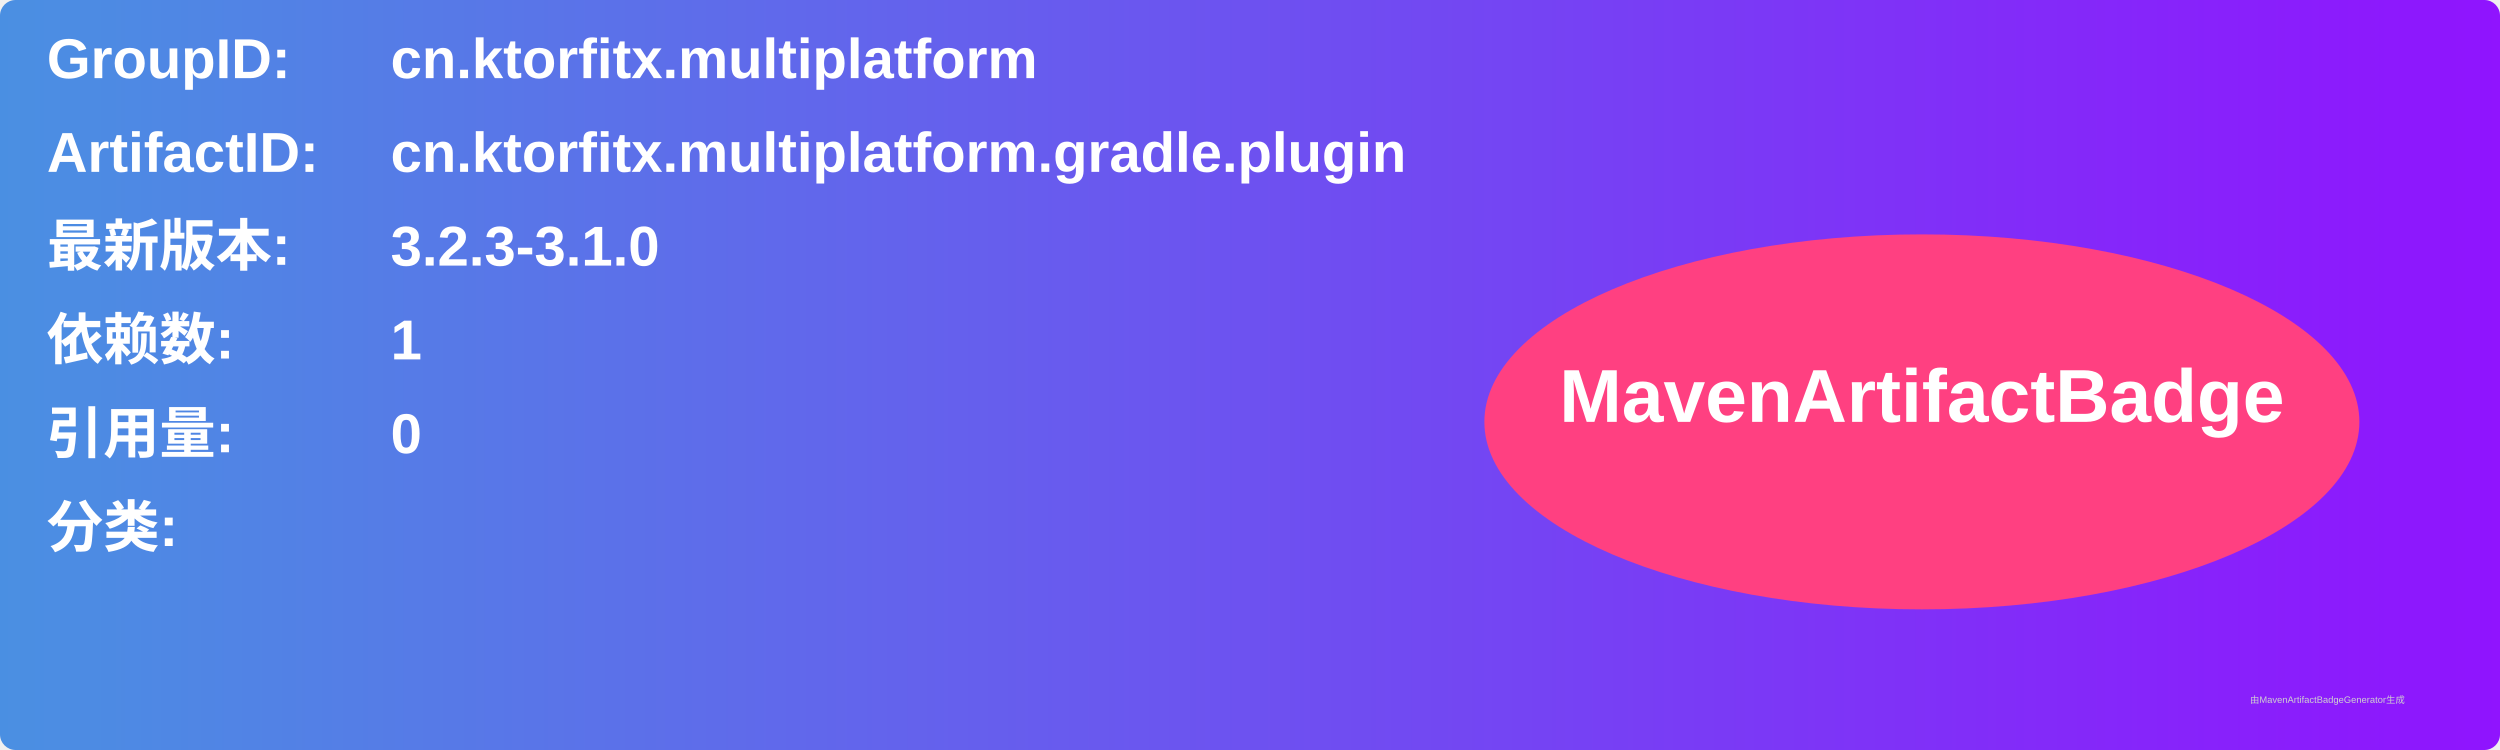
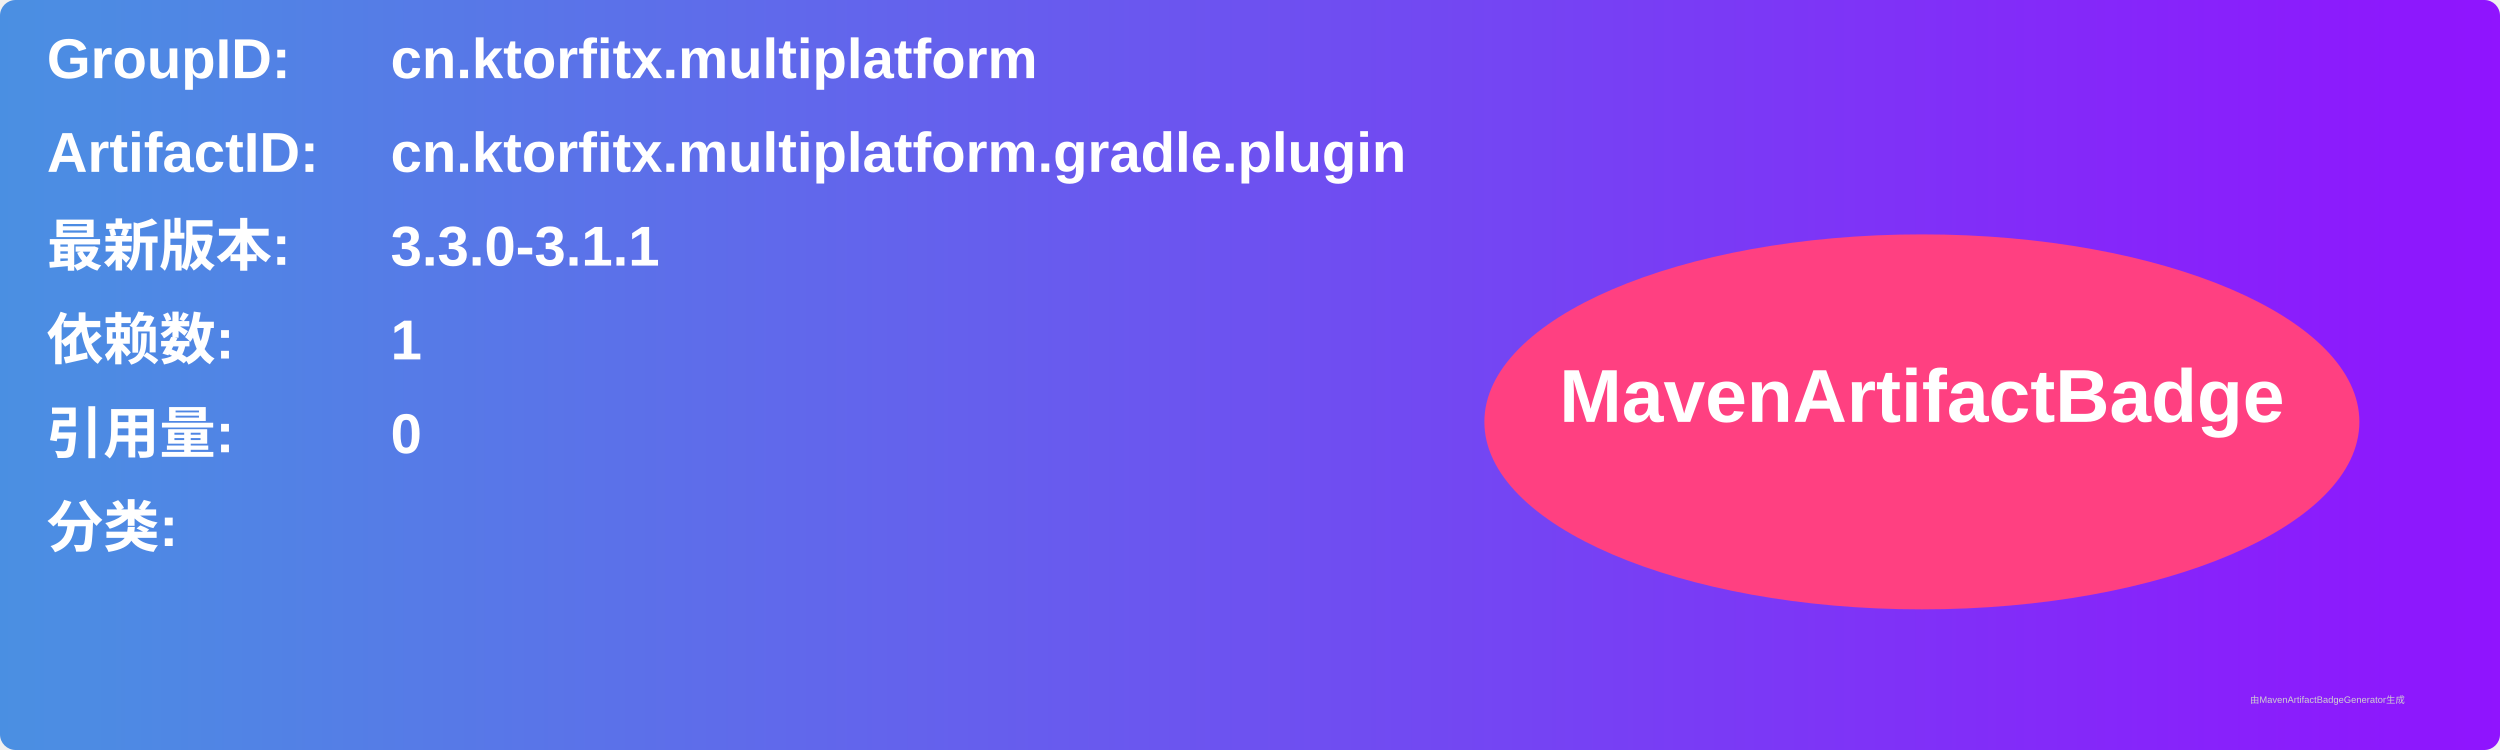
<svg xmlns="http://www.w3.org/2000/svg" width="800" height="240" viewBox="0 0 800 240">
  <linearGradient id="grad" x1="0%" y1="0%" x2="100%" y2="0%">
    <stop offset="0%" stop-color="#4a90e2" />
    <stop offset="100%" stop-color="#9013fe" />
  </linearGradient>
  <rect width="100%" height="100%" rx="5" ry="5" fill="url(#grad)" />
  <g transform="translate(15, 15)">
    <text x="0" y="10" font-family="Arial" font-size="18" fill="white" font-weight="bold" width="260">GroupID:</text>
    <text x="110" y="10" font-family="Arial" font-size="18" fill="white" font-weight="bold" width="460">cn.ktorfitx.multiplatform</text>
    <text x="0" y="40" font-family="Arial" font-size="18" fill="white" font-weight="bold" width="260">ArtifactID:</text>
    <text x="110" y="40" font-family="Arial" font-size="18" fill="white" font-weight="bold" width="460">cn.ktorfitx.multiplatform.gradle.plugin</text>
    <text x="0" y="70" font-family="Arial" font-size="18" fill="white" font-weight="bold">最新版本:</text>
    <text x="110" y="70" font-family="Arial" font-size="18" fill="white" font-weight="bold">
-       <tspan font-weight="bold">3.2.3-3.1.0</tspan>
+       <tspan font-weight="bold">3.3.0-3.1.1</tspan>
    </text>
    <text x="0" y="100" font-family="Arial" font-size="18" fill="white" font-weight="bold">依赖数: </text>
    <text x="110" y="100" font-family="Arial" font-size="18" fill="white">
      <tspan font-weight="bold">1</tspan>
    </text>
    <text x="0" y="130" font-family="Arial" font-size="18" fill="white" font-weight="bold">引用量: </text>
    <text x="110" y="130" font-family="Arial" font-size="18" fill="white">
      <tspan font-weight="bold">0</tspan>
    </text>
    <text x="0" y="160" font-family="Arial" font-size="18" fill="white" font-weight="bold">分类:</text>
    <text x="10" y="190" font-family="Arial" font-size="10" fill="white">
      <tspan font-weight="bold" />
    </text>
    <ellipse cx="600" cy="120" rx="140" ry="60" fill="#ff4081" />
    <text x="600" y="120" text-anchor="middle" font-family="Arial" font-size="24" fill="white" font-weight="bold">MavenArtifactBadge</text>
  </g>
  <text x="720" y="225" font-family="Arial" font-size="3" fill="#d0d0d0">由MavenArtifactBadgeGenerator生成</text>
</svg>
